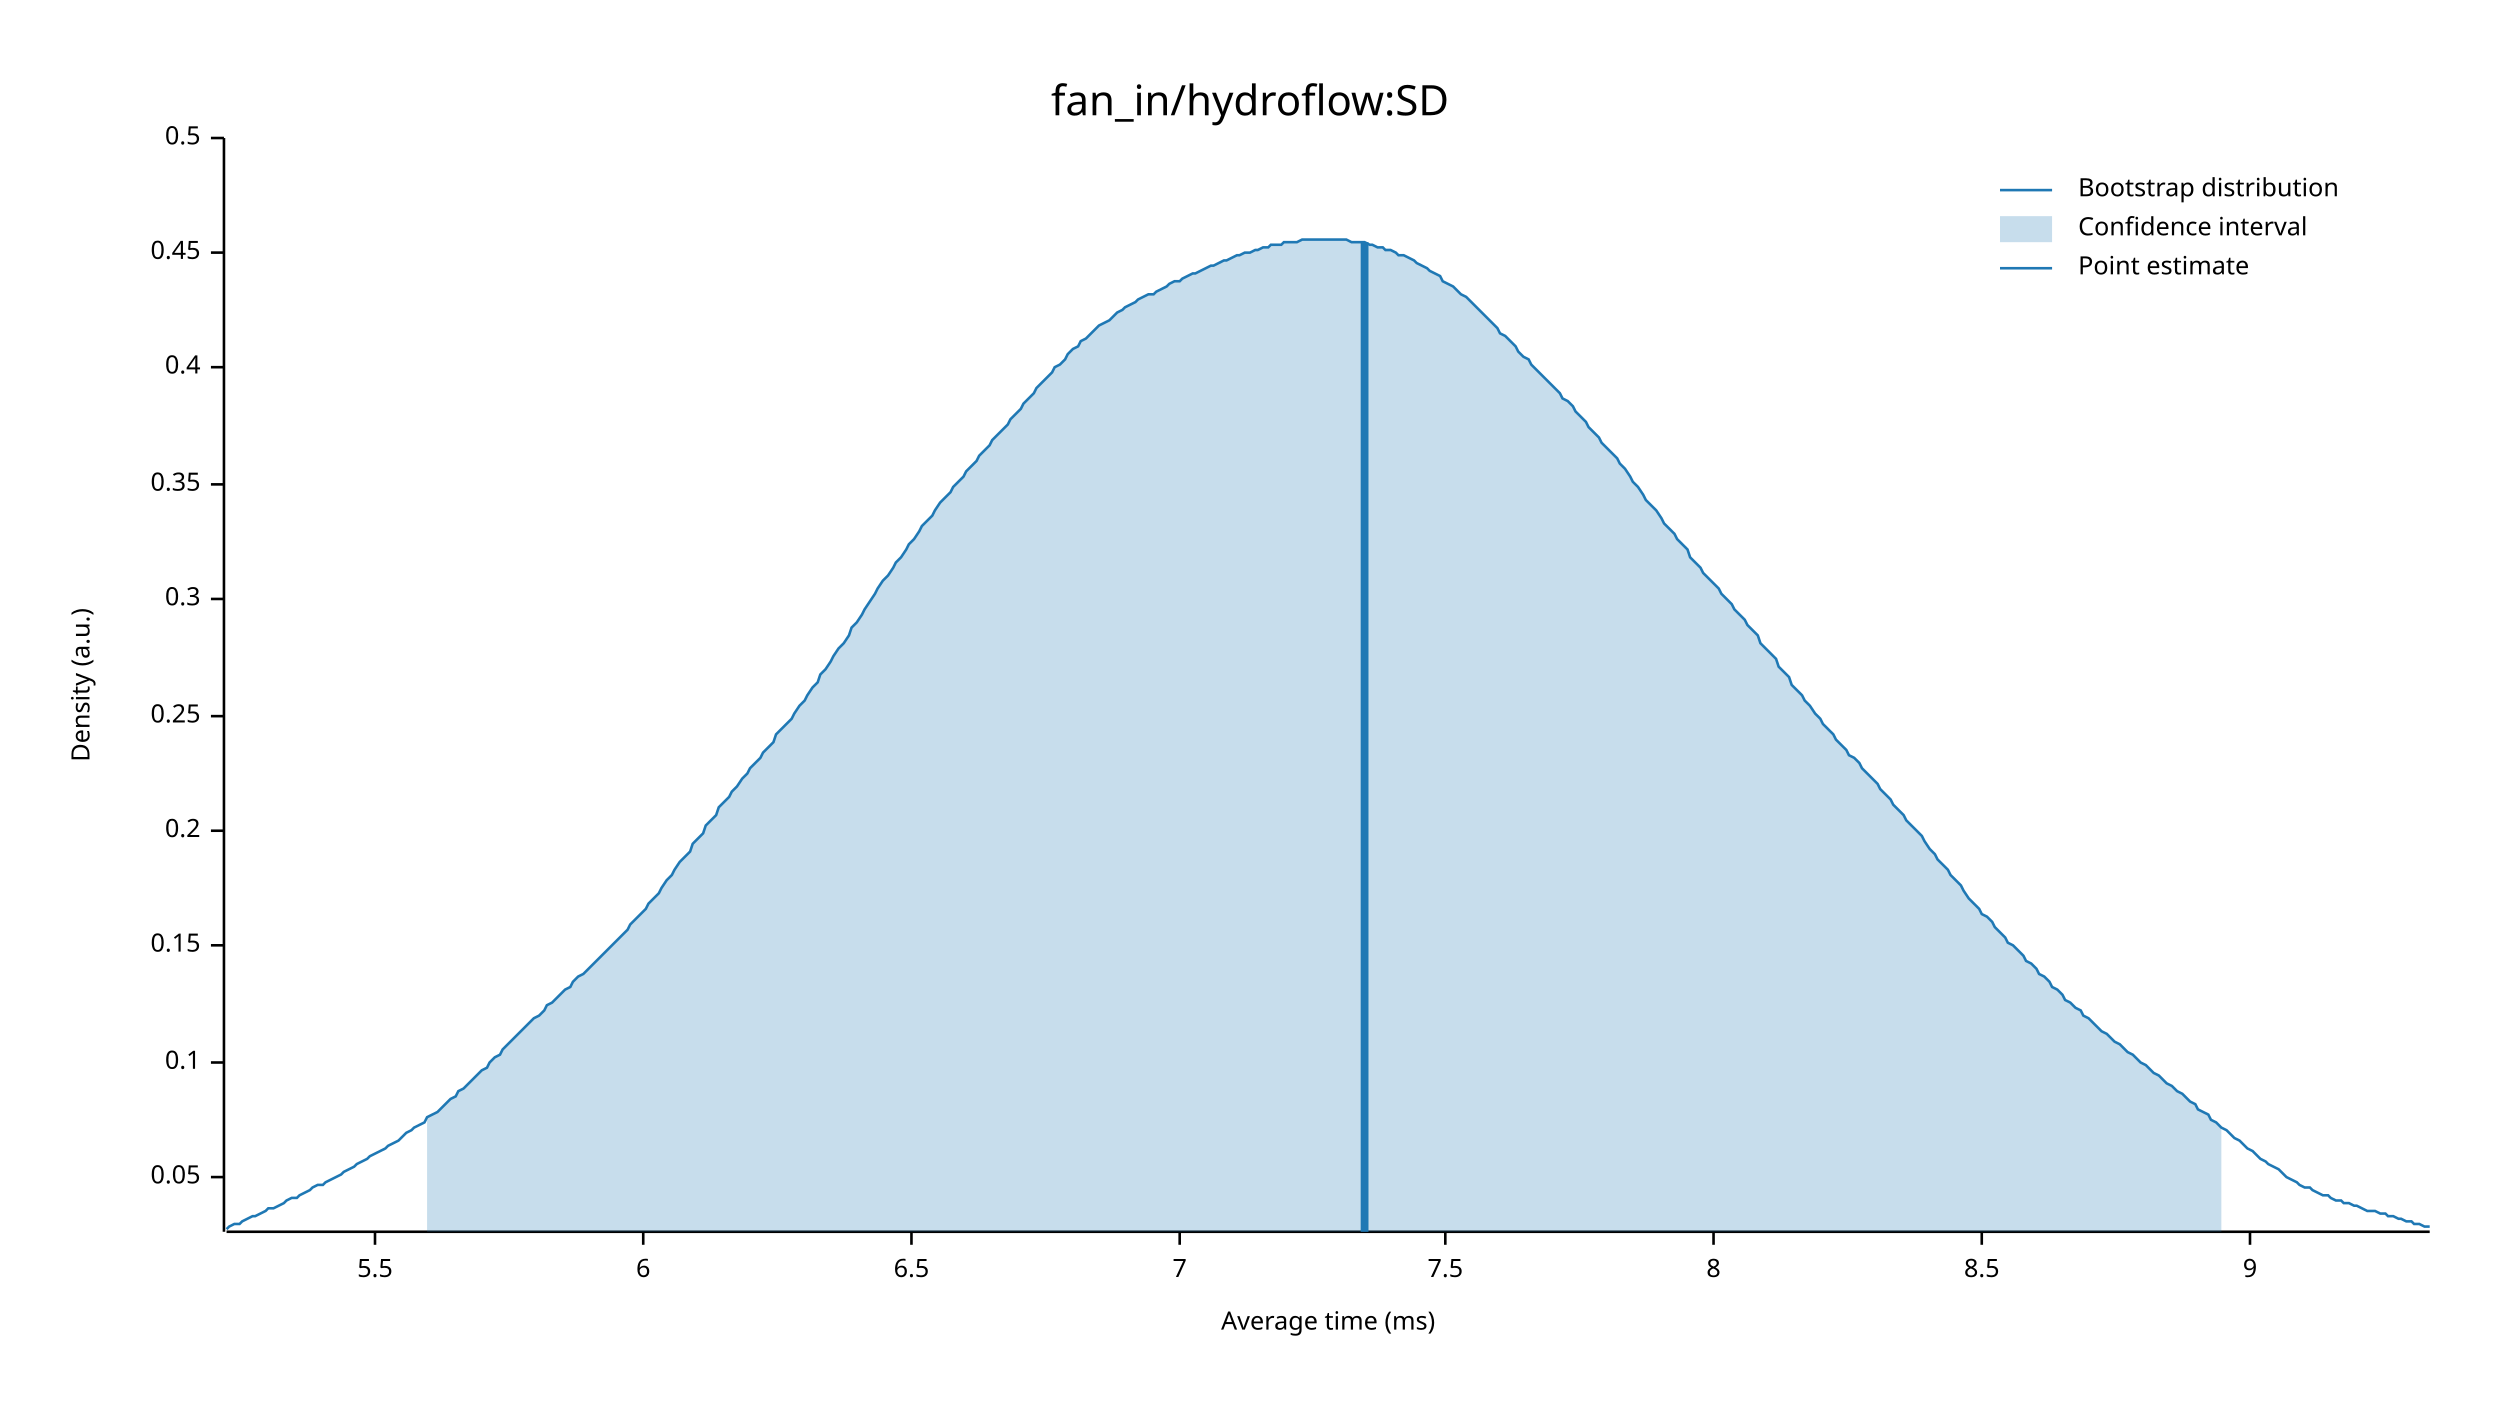
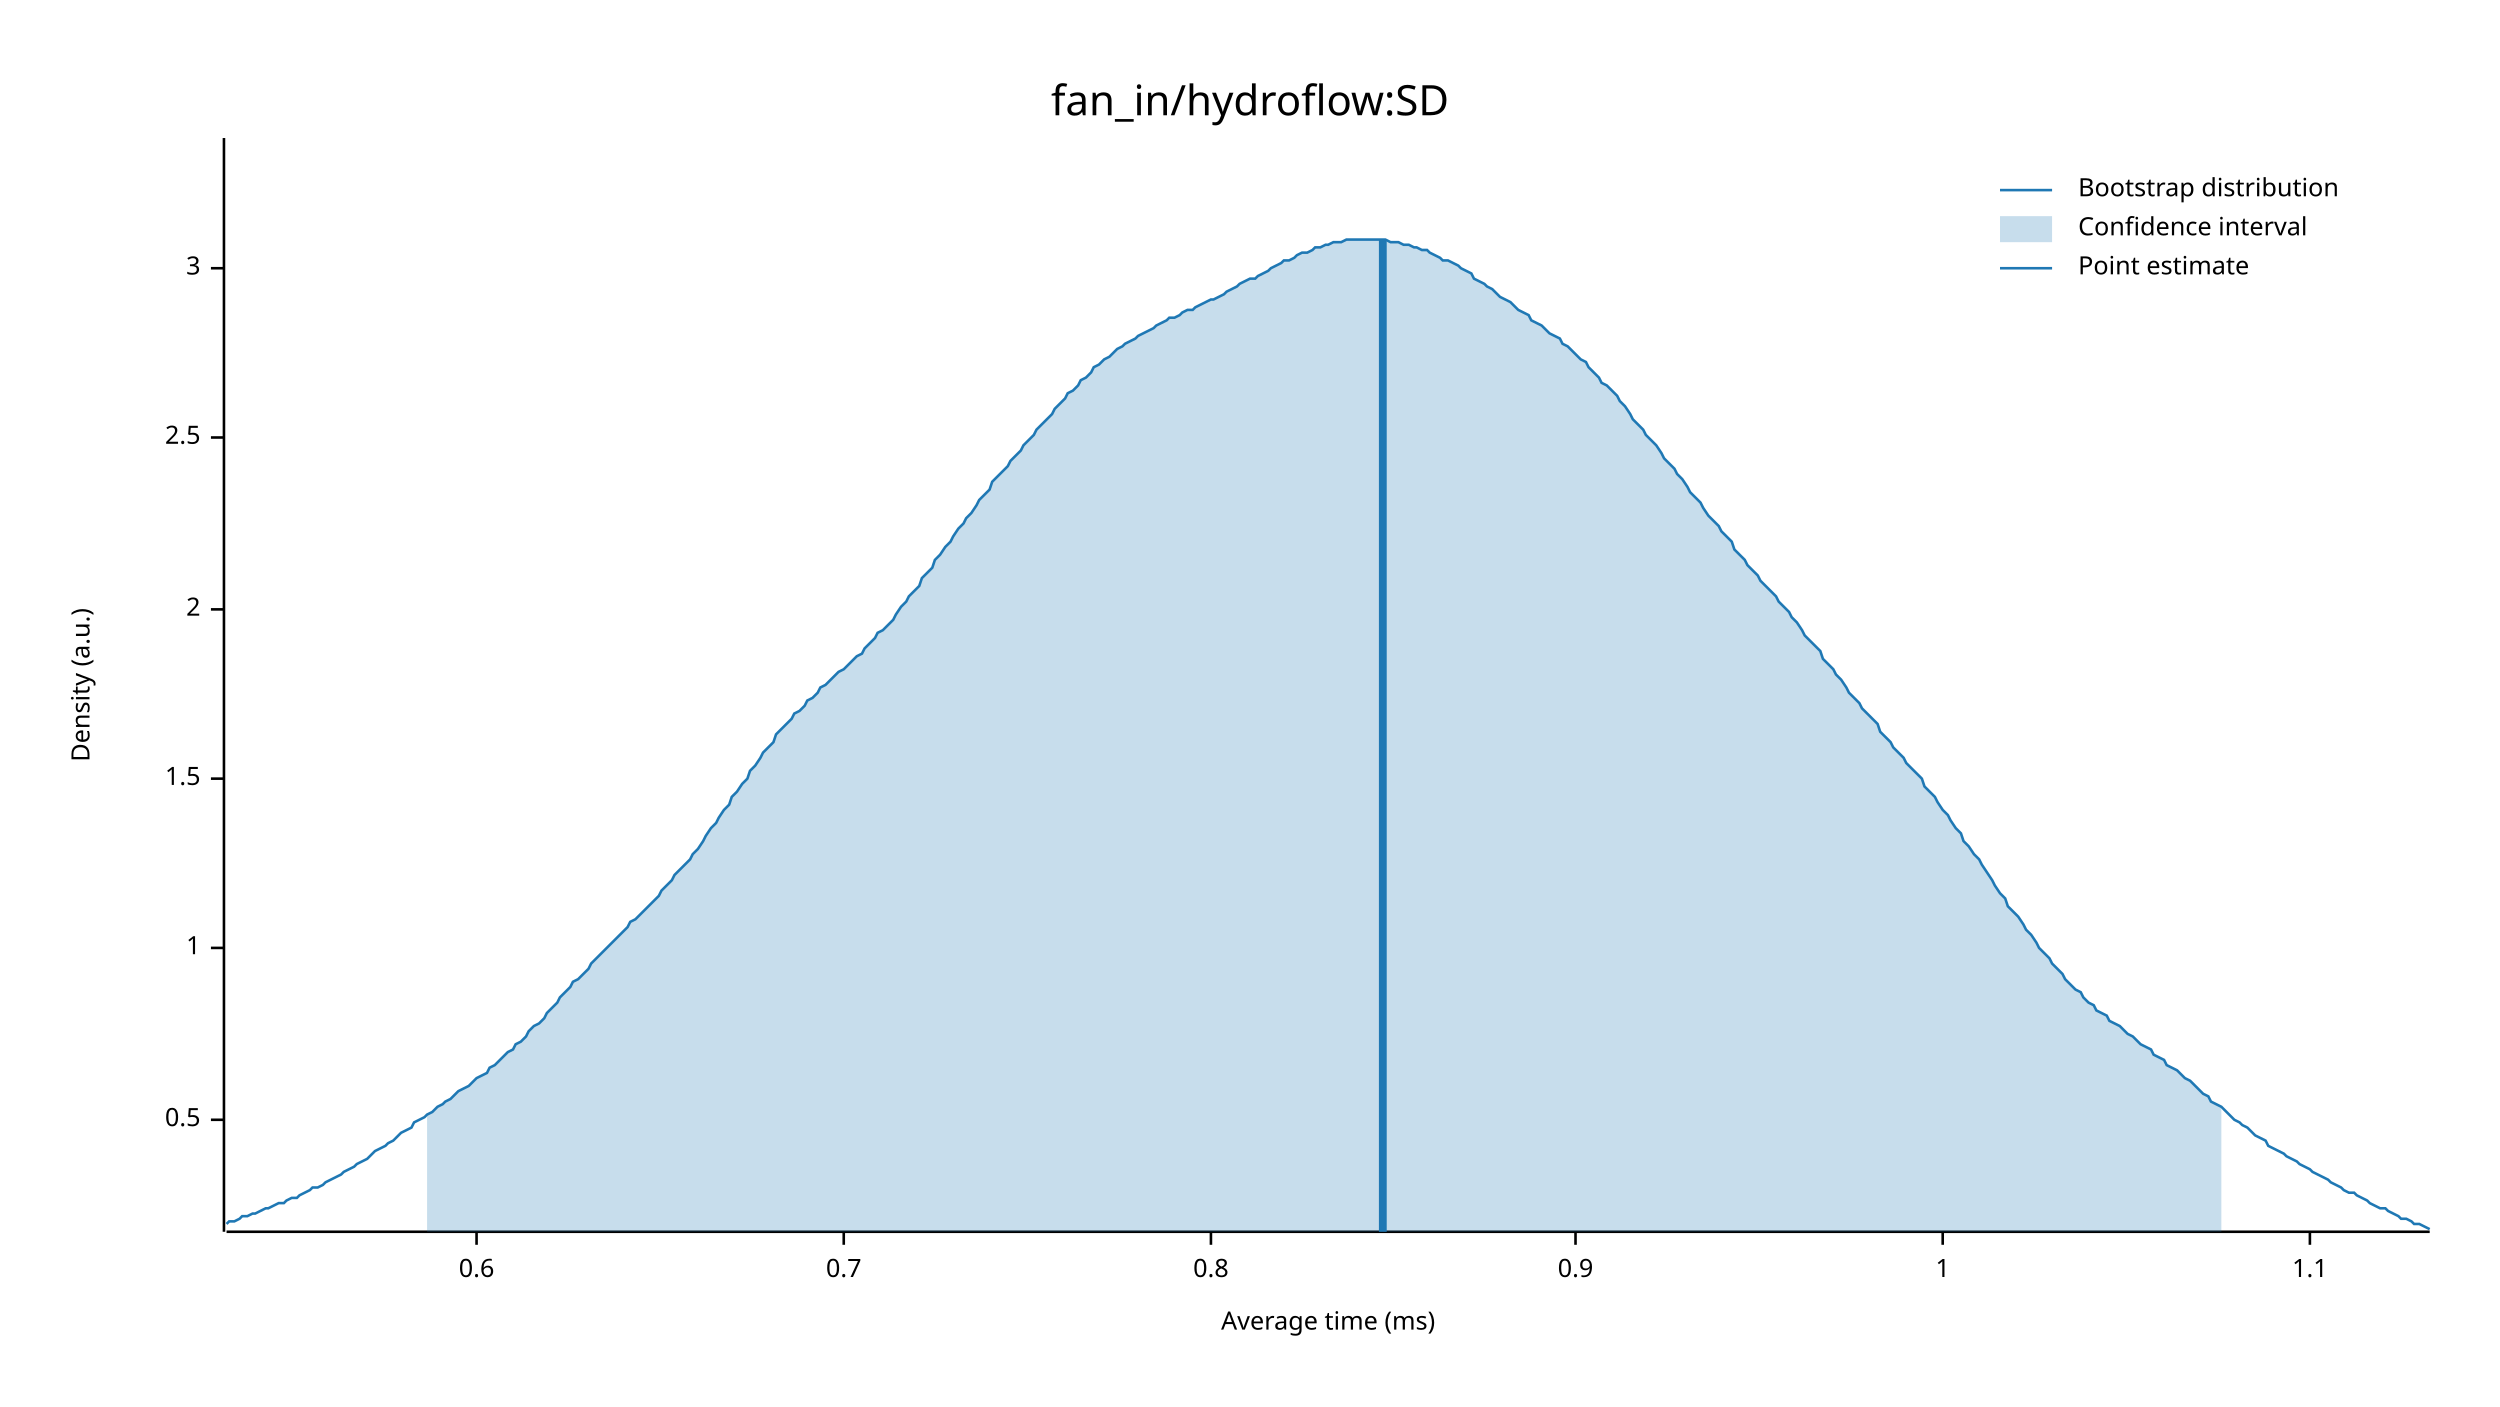
<svg xmlns="http://www.w3.org/2000/svg" width="960" height="540" viewBox="0 0 960 540">
  <text x="480" y="32" dy="0.76em" text-anchor="middle" font-family="sans-serif" font-size="16.129" opacity="1" fill="#000000">
fan_in/hydroflow:SD
</text>
  <text x="27" y="263" dy="0.76em" text-anchor="middle" font-family="sans-serif" font-size="9.677" opacity="1" fill="#000000" transform="rotate(270, 27, 263)">
Density (a.u.)
</text>
  <text x="510" y="513" dy="-0.5ex" text-anchor="middle" font-family="sans-serif" font-size="9.677" opacity="1" fill="#000000">
Average time (ms)
</text>
  <polyline fill="none" opacity="1" stroke="#000000" stroke-width="1" points="86,53 86,473 " />
-   <text x="77" y="452" dy="0.5ex" text-anchor="end" font-family="sans-serif" font-size="9.677" opacity="1" fill="#000000">
- 0.05
- </text>
-   <polyline fill="none" opacity="1" stroke="#000000" stroke-width="1" points="81,452 86,452 " />
-   <text x="77" y="408" dy="0.5ex" text-anchor="end" font-family="sans-serif" font-size="9.677" opacity="1" fill="#000000">
- 0.1
- </text>
-   <polyline fill="none" opacity="1" stroke="#000000" stroke-width="1" points="81,408 86,408 " />
-   <text x="77" y="363" dy="0.5ex" text-anchor="end" font-family="sans-serif" font-size="9.677" opacity="1" fill="#000000">
- 0.15
- </text>
-   <polyline fill="none" opacity="1" stroke="#000000" stroke-width="1" points="81,363 86,363 " />
-   <text x="77" y="319" dy="0.5ex" text-anchor="end" font-family="sans-serif" font-size="9.677" opacity="1" fill="#000000">
- 0.2
- </text>
-   <polyline fill="none" opacity="1" stroke="#000000" stroke-width="1" points="81,319 86,319 " />
-   <text x="77" y="275" dy="0.5ex" text-anchor="end" font-family="sans-serif" font-size="9.677" opacity="1" fill="#000000">
- 0.25
- </text>
-   <polyline fill="none" opacity="1" stroke="#000000" stroke-width="1" points="81,275 86,275 " />
-   <text x="77" y="230" dy="0.5ex" text-anchor="end" font-family="sans-serif" font-size="9.677" opacity="1" fill="#000000">
- 0.3
- </text>
-   <polyline fill="none" opacity="1" stroke="#000000" stroke-width="1" points="81,230 86,230 " />
-   <text x="77" y="186" dy="0.5ex" text-anchor="end" font-family="sans-serif" font-size="9.677" opacity="1" fill="#000000">
- 0.35
- </text>
-   <polyline fill="none" opacity="1" stroke="#000000" stroke-width="1" points="81,186 86,186 " />
-   <text x="77" y="141" dy="0.5ex" text-anchor="end" font-family="sans-serif" font-size="9.677" opacity="1" fill="#000000">
- 0.4
- </text>
-   <polyline fill="none" opacity="1" stroke="#000000" stroke-width="1" points="81,141 86,141 " />
-   <text x="77" y="97" dy="0.5ex" text-anchor="end" font-family="sans-serif" font-size="9.677" opacity="1" fill="#000000">
- 0.45
- </text>
-   <polyline fill="none" opacity="1" stroke="#000000" stroke-width="1" points="81,97 86,97 " />
-   <text x="77" y="53" dy="0.5ex" text-anchor="end" font-family="sans-serif" font-size="9.677" opacity="1" fill="#000000">
+   <text x="77" y="430" dy="0.5ex" text-anchor="end" font-family="sans-serif" font-size="9.677" opacity="1" fill="#000000">
0.5
</text>
-   <polyline fill="none" opacity="1" stroke="#000000" stroke-width="1" points="81,53 86,53 " />
+   <polyline fill="none" opacity="1" stroke="#000000" stroke-width="1" points="81,430 86,430 " />
+   <text x="77" y="364" dy="0.5ex" text-anchor="end" font-family="sans-serif" font-size="9.677" opacity="1" fill="#000000">
+ 1
+ </text>
+   <polyline fill="none" opacity="1" stroke="#000000" stroke-width="1" points="81,364 86,364 " />
+   <text x="77" y="299" dy="0.5ex" text-anchor="end" font-family="sans-serif" font-size="9.677" opacity="1" fill="#000000">
+ 1.5
+ </text>
+   <polyline fill="none" opacity="1" stroke="#000000" stroke-width="1" points="81,299 86,299 " />
+   <text x="77" y="234" dy="0.5ex" text-anchor="end" font-family="sans-serif" font-size="9.677" opacity="1" fill="#000000">
+ 2
+ </text>
+   <polyline fill="none" opacity="1" stroke="#000000" stroke-width="1" points="81,234 86,234 " />
+   <text x="77" y="168" dy="0.5ex" text-anchor="end" font-family="sans-serif" font-size="9.677" opacity="1" fill="#000000">
+ 2.5
+ </text>
+   <polyline fill="none" opacity="1" stroke="#000000" stroke-width="1" points="81,168 86,168 " />
+   <text x="77" y="103" dy="0.5ex" text-anchor="end" font-family="sans-serif" font-size="9.677" opacity="1" fill="#000000">
+ 3
+ </text>
+   <polyline fill="none" opacity="1" stroke="#000000" stroke-width="1" points="81,103 86,103 " />
  <polyline fill="none" opacity="1" stroke="#000000" stroke-width="1" points="87,473 933,473 " />
-   <text x="144" y="483" dy="0.76em" text-anchor="middle" font-family="sans-serif" font-size="9.677" opacity="1" fill="#000000">
- 5.5
+   <text x="183" y="483" dy="0.76em" text-anchor="middle" font-family="sans-serif" font-size="9.677" opacity="1" fill="#000000">
+ 0.6
</text>
-   <polyline fill="none" opacity="1" stroke="#000000" stroke-width="1" points="144,473 144,478 " />
-   <text x="247" y="483" dy="0.76em" text-anchor="middle" font-family="sans-serif" font-size="9.677" opacity="1" fill="#000000">
- 6
+   <polyline fill="none" opacity="1" stroke="#000000" stroke-width="1" points="183,473 183,478 " />
+   <text x="324" y="483" dy="0.76em" text-anchor="middle" font-family="sans-serif" font-size="9.677" opacity="1" fill="#000000">
+ 0.7
</text>
-   <polyline fill="none" opacity="1" stroke="#000000" stroke-width="1" points="247,473 247,478 " />
-   <text x="350" y="483" dy="0.76em" text-anchor="middle" font-family="sans-serif" font-size="9.677" opacity="1" fill="#000000">
- 6.5
+   <polyline fill="none" opacity="1" stroke="#000000" stroke-width="1" points="324,473 324,478 " />
+   <text x="465" y="483" dy="0.76em" text-anchor="middle" font-family="sans-serif" font-size="9.677" opacity="1" fill="#000000">
+ 0.8
</text>
-   <polyline fill="none" opacity="1" stroke="#000000" stroke-width="1" points="350,473 350,478 " />
-   <text x="453" y="483" dy="0.76em" text-anchor="middle" font-family="sans-serif" font-size="9.677" opacity="1" fill="#000000">
- 7
+   <polyline fill="none" opacity="1" stroke="#000000" stroke-width="1" points="465,473 465,478 " />
+   <text x="605" y="483" dy="0.76em" text-anchor="middle" font-family="sans-serif" font-size="9.677" opacity="1" fill="#000000">
+ 0.9
</text>
-   <polyline fill="none" opacity="1" stroke="#000000" stroke-width="1" points="453,473 453,478 " />
-   <text x="555" y="483" dy="0.76em" text-anchor="middle" font-family="sans-serif" font-size="9.677" opacity="1" fill="#000000">
- 7.5
+   <polyline fill="none" opacity="1" stroke="#000000" stroke-width="1" points="605,473 605,478 " />
+   <text x="746" y="483" dy="0.76em" text-anchor="middle" font-family="sans-serif" font-size="9.677" opacity="1" fill="#000000">
+ 1
</text>
-   <polyline fill="none" opacity="1" stroke="#000000" stroke-width="1" points="555,473 555,478 " />
-   <text x="658" y="483" dy="0.76em" text-anchor="middle" font-family="sans-serif" font-size="9.677" opacity="1" fill="#000000">
- 8
+   <polyline fill="none" opacity="1" stroke="#000000" stroke-width="1" points="746,473 746,478 " />
+   <text x="887" y="483" dy="0.76em" text-anchor="middle" font-family="sans-serif" font-size="9.677" opacity="1" fill="#000000">
+ 1.1
</text>
-   <polyline fill="none" opacity="1" stroke="#000000" stroke-width="1" points="658,473 658,478 " />
-   <text x="761" y="483" dy="0.76em" text-anchor="middle" font-family="sans-serif" font-size="9.677" opacity="1" fill="#000000">
- 8.5
- </text>
-   <polyline fill="none" opacity="1" stroke="#000000" stroke-width="1" points="761,473 761,478 " />
-   <text x="864" y="483" dy="0.76em" text-anchor="middle" font-family="sans-serif" font-size="9.677" opacity="1" fill="#000000">
- 9
- </text>
-   <polyline fill="none" opacity="1" stroke="#000000" stroke-width="1" points="864,473 864,478 " />
-   <polyline fill="none" opacity="1" stroke="#1F78B4" stroke-width="1" points="87,472 88,471 90,470 92,470 93,469 95,468 97,467 98,467 100,466 102,465 103,464 105,464 107,463 109,462 110,461 112,460 114,460 115,459 117,458 119,457 120,456 122,455 124,455 125,454 127,453 129,452 131,451 132,450 134,449 136,448 137,447 139,446 141,445 142,444 144,443 146,442 148,441 149,440 151,439 153,438 154,437 156,435 158,434 159,433 161,432 163,431 164,429 166,428 168,427 170,425 171,424 173,422 175,421 176,419 178,418 180,416 181,415 183,413 185,411 187,410 188,408 190,406 192,405 193,403 195,401 197,399 198,398 200,396 202,394 203,393 205,391 207,390 209,388 210,386 212,385 214,383 215,382 217,380 219,379 220,377 222,375 224,374 226,372 227,371 229,369 231,367 232,366 234,364 236,362 237,361 239,359 241,357 242,355 244,353 246,351 248,349 249,347 251,345 253,343 254,341 256,338 258,336 259,334 261,331 263,329 265,327 266,324 268,322 270,320 271,317 273,315 275,313 276,310 278,308 280,306 281,304 283,302 285,299 287,297 288,295 290,293 292,291 293,289 295,287 297,285 298,282 300,280 302,278 304,276 305,274 307,271 309,269 310,267 312,264 314,262 315,259 317,257 319,254 320,252 322,249 324,247 326,244 327,241 329,239 331,236 332,234 334,231 336,228 337,226 339,223 341,221 343,218 344,216 346,214 348,211 349,209 351,207 353,204 354,202 356,200 358,198 359,196 361,193 363,191 365,189 366,187 368,185 370,183 371,181 373,179 375,177 376,175 378,173 380,171 381,169 383,167 385,165 387,163 388,161 390,159 392,157 393,155 395,153 397,151 398,149 400,147 402,145 404,143 405,141 407,140 409,138 410,136 412,134 414,133 415,131 417,130 419,128 420,127 422,125 424,124 426,123 427,122 429,120 431,119 432,118 434,117 436,116 437,115 439,114 441,113 443,113 444,112 446,111 448,110 449,109 451,108 453,108 454,107 456,106 458,105 459,105 461,104 463,103 465,102 466,102 468,101 470,100 471,100 473,99 475,98 476,98 478,97 480,97 482,96 483,96 485,95 487,95 488,94 490,94 492,94 493,93 495,93 497,93 498,93 500,92 502,92 504,92 505,92 507,92 509,92 510,92 512,92 514,92 515,92 517,92 519,93 521,93 522,93 524,93 526,94 527,94 529,95 531,95 532,96 534,96 536,97 537,98 539,98 541,99 543,100 544,101 546,102 548,103 549,104 551,105 553,106 554,108 556,109 558,110 560,112 561,113 563,114 565,116 566,117 568,119 570,121 571,122 573,124 575,126 576,128 578,129 580,131 582,133 583,135 585,137 587,138 588,140 590,142 592,144 593,145 595,147 597,149 599,151 600,153 602,154 604,156 605,158 607,160 609,162 610,164 612,166 614,168 615,170 617,172 619,174 621,176 622,178 624,180 626,183 627,185 629,187 631,190 632,192 634,194 636,196 638,199 639,201 641,203 643,205 644,207 646,209 648,211 649,214 651,216 653,218 654,220 656,222 658,224 660,226 661,228 663,230 665,232 666,234 668,236 670,238 671,240 673,242 675,244 676,247 678,249 680,251 682,253 683,256 685,258 687,260 688,263 690,265 692,267 693,269 695,271 697,274 699,276 700,278 702,280 704,282 705,284 707,286 709,288 710,290 712,291 714,293 715,295 717,297 719,299 721,301 722,303 724,305 726,307 727,309 729,311 731,313 732,315 734,317 736,319 738,321 739,323 741,326 743,328 744,330 746,332 748,334 749,336 751,338 753,340 754,342 756,345 758,347 760,349 761,351 763,352 765,354 766,356 768,358 770,360 771,362 773,363 775,365 777,367 778,369 780,370 782,372 783,374 785,375 787,377 788,379 790,380 792,382 793,384 795,385 797,387 799,388 800,390 802,391 804,393 805,394 807,396 809,397 810,398 812,400 814,401 816,403 817,404 819,405 821,407 822,408 824,409 826,411 827,412 829,413 831,415 832,416 834,417 836,419 838,420 839,421 841,423 843,424 844,426 846,427 848,428 849,430 851,431 853,433 855,434 856,435 858,437 860,438 861,439 863,441 865,442 866,443 868,445 870,446 871,447 873,448 875,449 877,451 878,452 880,453 882,454 883,455 885,456 887,456 888,457 890,458 892,459 894,459 895,460 897,461 899,461 900,462 902,462 904,463 905,463 907,464 909,465 910,465 912,465 914,466 916,466 917,467 919,467 921,468 922,468 924,469 926,469 927,470 929,470 931,471 933,471 " />
-   <polygon opacity="0.25" fill="#1F78B4" points="164,429 166,428 168,427 170,425 171,424 173,422 175,421 176,419 178,418 180,416 181,415 183,413 185,411 187,410 188,408 190,406 192,405 193,403 195,401 197,399 198,398 200,396 202,394 203,393 205,391 207,390 209,388 210,386 212,385 214,383 215,382 217,380 219,379 220,377 222,375 224,374 226,372 227,371 229,369 231,367 232,366 234,364 236,362 237,361 239,359 241,357 242,355 244,353 246,351 248,349 249,347 251,345 253,343 254,341 256,338 258,336 259,334 261,331 263,329 265,327 266,324 268,322 270,320 271,317 273,315 275,313 276,310 278,308 280,306 281,304 283,302 285,299 287,297 288,295 290,293 292,291 293,289 295,287 297,285 298,282 300,280 302,278 304,276 305,274 307,271 309,269 310,267 312,264 314,262 315,259 317,257 319,254 320,252 322,249 324,247 326,244 327,241 329,239 331,236 332,234 334,231 336,228 337,226 339,223 341,221 343,218 344,216 346,214 348,211 349,209 351,207 353,204 354,202 356,200 358,198 359,196 361,193 363,191 365,189 366,187 368,185 370,183 371,181 373,179 375,177 376,175 378,173 380,171 381,169 383,167 385,165 387,163 388,161 390,159 392,157 393,155 395,153 397,151 398,149 400,147 402,145 404,143 405,141 407,140 409,138 410,136 412,134 414,133 415,131 417,130 419,128 420,127 422,125 424,124 426,123 427,122 429,120 431,119 432,118 434,117 436,116 437,115 439,114 441,113 443,113 444,112 446,111 448,110 449,109 451,108 453,108 454,107 456,106 458,105 459,105 461,104 463,103 465,102 466,102 468,101 470,100 471,100 473,99 475,98 476,98 478,97 480,97 482,96 483,96 485,95 487,95 488,94 490,94 492,94 493,93 495,93 497,93 498,93 500,92 502,92 504,92 505,92 507,92 509,92 510,92 512,92 514,92 515,92 517,92 519,93 521,93 522,93 524,93 526,94 527,94 529,95 531,95 532,96 534,96 536,97 537,98 539,98 541,99 543,100 544,101 546,102 548,103 549,104 551,105 553,106 554,108 556,109 558,110 560,112 561,113 563,114 565,116 566,117 568,119 570,121 571,122 573,124 575,126 576,128 578,129 580,131 582,133 583,135 585,137 587,138 588,140 590,142 592,144 593,145 595,147 597,149 599,151 600,153 602,154 604,156 605,158 607,160 609,162 610,164 612,166 614,168 615,170 617,172 619,174 621,176 622,178 624,180 626,183 627,185 629,187 631,190 632,192 634,194 636,196 638,199 639,201 641,203 643,205 644,207 646,209 648,211 649,214 651,216 653,218 654,220 656,222 658,224 660,226 661,228 663,230 665,232 666,234 668,236 670,238 671,240 673,242 675,244 676,247 678,249 680,251 682,253 683,256 685,258 687,260 688,263 690,265 692,267 693,269 695,271 697,274 699,276 700,278 702,280 704,282 705,284 707,286 709,288 710,290 712,291 714,293 715,295 717,297 719,299 721,301 722,303 724,305 726,307 727,309 729,311 731,313 732,315 734,317 736,319 738,321 739,323 741,326 743,328 744,330 746,332 748,334 749,336 751,338 753,340 754,342 756,345 758,347 760,349 761,351 763,352 765,354 766,356 768,358 770,360 771,362 773,363 775,365 777,367 778,369 780,370 782,372 783,374 785,375 787,377 788,379 790,380 792,382 793,384 795,385 797,387 799,388 800,390 802,391 804,393 805,394 807,396 809,397 810,398 812,400 814,401 816,403 817,404 819,405 821,407 822,408 824,409 826,411 827,412 829,413 831,415 832,416 834,417 836,419 838,420 839,421 841,423 843,424 844,426 846,427 848,428 849,430 851,431 853,433 853,473 164,473 " />
-   <polyline fill="none" opacity="1" stroke="#1F78B4" stroke-width="3" points="524,473 524,93 " />
+   <polyline fill="none" opacity="1" stroke="#000000" stroke-width="1" points="887,473 887,478 " />
+   <polyline fill="none" opacity="1" stroke="#1F78B4" stroke-width="1" points="87,470 88,469 90,469 92,468 93,467 95,467 97,466 98,466 100,465 102,464 103,464 105,463 107,462 109,462 110,461 112,460 114,460 115,459 117,458 119,457 120,456 122,456 124,455 125,454 127,453 129,452 131,451 132,450 134,449 136,448 137,447 139,446 141,445 142,444 144,442 146,441 148,440 149,439 151,438 153,436 154,435 156,434 158,433 159,431 161,430 163,429 164,428 166,427 168,425 170,424 171,423 173,422 175,420 176,419 178,418 180,417 181,416 183,414 185,413 187,412 188,410 190,409 192,407 193,406 195,404 197,403 198,401 200,400 202,398 203,396 205,394 207,393 209,391 210,389 212,387 214,385 215,383 217,381 219,379 220,377 222,376 224,374 226,372 227,370 229,368 231,366 232,365 234,363 236,361 237,360 239,358 241,356 242,354 244,353 246,351 248,349 249,348 251,346 253,344 254,342 256,340 258,338 259,336 261,334 263,332 265,330 266,328 268,326 270,323 271,321 273,318 275,316 276,314 278,311 280,309 281,306 283,304 285,301 287,299 288,296 290,294 292,291 293,289 295,287 297,285 298,282 300,280 302,278 304,276 305,274 307,273 309,271 310,269 312,268 314,266 315,264 317,263 319,261 320,260 322,258 324,257 326,255 327,254 329,252 331,251 332,249 334,247 336,245 337,243 339,242 341,240 343,238 344,236 346,233 348,231 349,229 351,227 353,225 354,222 356,220 358,218 359,215 361,213 363,210 365,208 366,206 368,203 370,201 371,199 373,197 375,194 376,192 378,190 380,188 381,185 383,183 385,181 387,179 388,177 390,175 392,173 393,171 395,169 397,167 398,165 400,163 402,161 404,159 405,157 407,155 409,153 410,151 412,150 414,148 415,146 417,145 419,143 420,141 422,140 424,138 426,137 427,136 429,134 431,133 432,132 434,131 436,130 437,129 439,128 441,127 443,126 444,125 446,124 448,123 449,122 451,122 453,121 454,120 456,119 458,119 459,118 461,117 463,116 465,115 466,115 468,114 470,113 471,112 473,111 475,110 476,109 478,108 480,107 482,107 483,106 485,105 487,104 488,103 490,102 492,101 493,100 495,100 497,99 498,98 500,97 502,97 504,96 505,95 507,95 509,94 510,94 512,93 514,93 515,93 517,92 519,92 521,92 522,92 524,92 526,92 527,92 529,92 531,92 532,92 534,93 536,93 537,93 539,94 541,94 543,95 544,95 546,96 548,96 549,97 551,98 553,99 554,100 556,100 558,101 560,102 561,103 563,104 565,105 566,107 568,108 570,109 571,110 573,111 575,113 576,114 578,115 580,116 582,118 583,119 585,120 587,121 588,123 590,124 592,125 593,126 595,128 597,129 599,130 600,132 602,133 604,135 605,136 607,138 609,139 610,141 612,143 614,145 615,147 617,148 619,150 621,152 622,154 624,156 626,159 627,161 629,163 631,165 632,167 634,169 636,171 638,174 639,176 641,178 643,180 644,182 646,184 648,187 649,189 651,191 653,193 654,195 656,198 658,200 660,202 661,204 663,206 665,208 666,211 668,213 670,215 671,217 673,219 675,221 676,223 678,225 680,227 682,229 683,231 685,233 687,235 688,237 690,239 692,242 693,244 695,246 697,248 699,250 700,253 702,255 704,257 705,259 707,261 709,264 710,266 712,268 714,270 715,272 717,274 719,276 721,278 722,281 724,283 726,285 727,287 729,289 731,291 732,293 734,295 736,297 738,299 739,302 741,304 743,306 744,308 746,311 748,313 749,315 751,318 753,320 754,323 756,325 758,328 760,330 761,332 763,335 765,338 766,340 768,343 770,345 771,348 773,350 775,352 777,355 778,357 780,359 782,362 783,364 785,366 787,368 788,370 790,372 792,374 793,376 795,378 797,380 799,381 800,383 802,385 804,386 805,388 807,389 809,390 810,392 812,393 814,394 816,396 817,397 819,398 821,400 822,401 824,402 826,403 827,405 829,406 831,407 832,409 834,410 836,411 838,413 839,414 841,415 843,417 844,418 846,420 848,421 849,423 851,424 853,425 855,427 856,428 858,430 860,431 861,432 863,433 865,435 866,436 868,437 870,438 871,440 873,441 875,442 877,443 878,444 880,445 882,446 883,447 885,448 887,449 888,450 890,451 892,452 894,453 895,454 897,455 899,456 900,457 902,458 904,458 905,459 907,460 909,461 910,462 912,463 914,464 916,464 917,465 919,466 921,467 922,468 924,468 926,469 927,470 929,470 931,471 933,472 " />
+   <polygon opacity="0.25" fill="#1F78B4" points="164,428 166,427 168,425 170,424 171,423 173,422 175,420 176,419 178,418 180,417 181,416 183,414 185,413 187,412 188,410 190,409 192,407 193,406 195,404 197,403 198,401 200,400 202,398 203,396 205,394 207,393 209,391 210,389 212,387 214,385 215,383 217,381 219,379 220,377 222,376 224,374 226,372 227,370 229,368 231,366 232,365 234,363 236,361 237,360 239,358 241,356 242,354 244,353 246,351 248,349 249,348 251,346 253,344 254,342 256,340 258,338 259,336 261,334 263,332 265,330 266,328 268,326 270,323 271,321 273,318 275,316 276,314 278,311 280,309 281,306 283,304 285,301 287,299 288,296 290,294 292,291 293,289 295,287 297,285 298,282 300,280 302,278 304,276 305,274 307,273 309,271 310,269 312,268 314,266 315,264 317,263 319,261 320,260 322,258 324,257 326,255 327,254 329,252 331,251 332,249 334,247 336,245 337,243 339,242 341,240 343,238 344,236 346,233 348,231 349,229 351,227 353,225 354,222 356,220 358,218 359,215 361,213 363,210 365,208 366,206 368,203 370,201 371,199 373,197 375,194 376,192 378,190 380,188 381,185 383,183 385,181 387,179 388,177 390,175 392,173 393,171 395,169 397,167 398,165 400,163 402,161 404,159 405,157 407,155 409,153 410,151 412,150 414,148 415,146 417,145 419,143 420,141 422,140 424,138 426,137 427,136 429,134 431,133 432,132 434,131 436,130 437,129 439,128 441,127 443,126 444,125 446,124 448,123 449,122 451,122 453,121 454,120 456,119 458,119 459,118 461,117 463,116 465,115 466,115 468,114 470,113 471,112 473,111 475,110 476,109 478,108 480,107 482,107 483,106 485,105 487,104 488,103 490,102 492,101 493,100 495,100 497,99 498,98 500,97 502,97 504,96 505,95 507,95 509,94 510,94 512,93 514,93 515,93 517,92 519,92 521,92 522,92 524,92 526,92 527,92 529,92 531,92 532,92 534,93 536,93 537,93 539,94 541,94 543,95 544,95 546,96 548,96 549,97 551,98 553,99 554,100 556,100 558,101 560,102 561,103 563,104 565,105 566,107 568,108 570,109 571,110 573,111 575,113 576,114 578,115 580,116 582,118 583,119 585,120 587,121 588,123 590,124 592,125 593,126 595,128 597,129 599,130 600,132 602,133 604,135 605,136 607,138 609,139 610,141 612,143 614,145 615,147 617,148 619,150 621,152 622,154 624,156 626,159 627,161 629,163 631,165 632,167 634,169 636,171 638,174 639,176 641,178 643,180 644,182 646,184 648,187 649,189 651,191 653,193 654,195 656,198 658,200 660,202 661,204 663,206 665,208 666,211 668,213 670,215 671,217 673,219 675,221 676,223 678,225 680,227 682,229 683,231 685,233 687,235 688,237 690,239 692,242 693,244 695,246 697,248 699,250 700,253 702,255 704,257 705,259 707,261 709,264 710,266 712,268 714,270 715,272 717,274 719,276 721,278 722,281 724,283 726,285 727,287 729,289 731,291 732,293 734,295 736,297 738,299 739,302 741,304 743,306 744,308 746,311 748,313 749,315 751,318 753,320 754,323 756,325 758,328 760,330 761,332 763,335 765,338 766,340 768,343 770,345 771,348 773,350 775,352 777,355 778,357 780,359 782,362 783,364 785,366 787,368 788,370 790,372 792,374 793,376 795,378 797,380 799,381 800,383 802,385 804,386 805,388 807,389 809,390 810,392 812,393 814,394 816,396 817,397 819,398 821,400 822,401 824,402 826,403 827,405 829,406 831,407 832,409 834,410 836,411 838,413 839,414 841,415 843,417 844,418 846,420 848,421 849,423 851,424 853,425 853,473 164,473 " />
+   <polyline fill="none" opacity="1" stroke="#1F78B4" stroke-width="3" points="531,473 531,92 " />
  <text x="798" y="68" dy="0.76em" text-anchor="start" font-family="sans-serif" font-size="9.677" opacity="1" fill="#000000">
Bootstrap distribution
</text>
  <text x="798" y="83" dy="0.76em" text-anchor="start" font-family="sans-serif" font-size="9.677" opacity="1" fill="#000000">
Confidence interval
</text>
  <text x="798" y="98" dy="0.76em" text-anchor="start" font-family="sans-serif" font-size="9.677" opacity="1" fill="#000000">
Point estimate
</text>
  <polyline fill="none" opacity="1" stroke="#1F78B4" stroke-width="1" points="768,73 788,73 " />
  <rect x="768" y="83" width="20" height="10" opacity="0.25" fill="#1F78B4" stroke="none" />
  <polyline fill="none" opacity="1" stroke="#1F78B4" stroke-width="1" points="768,103 788,103 " />
</svg>
